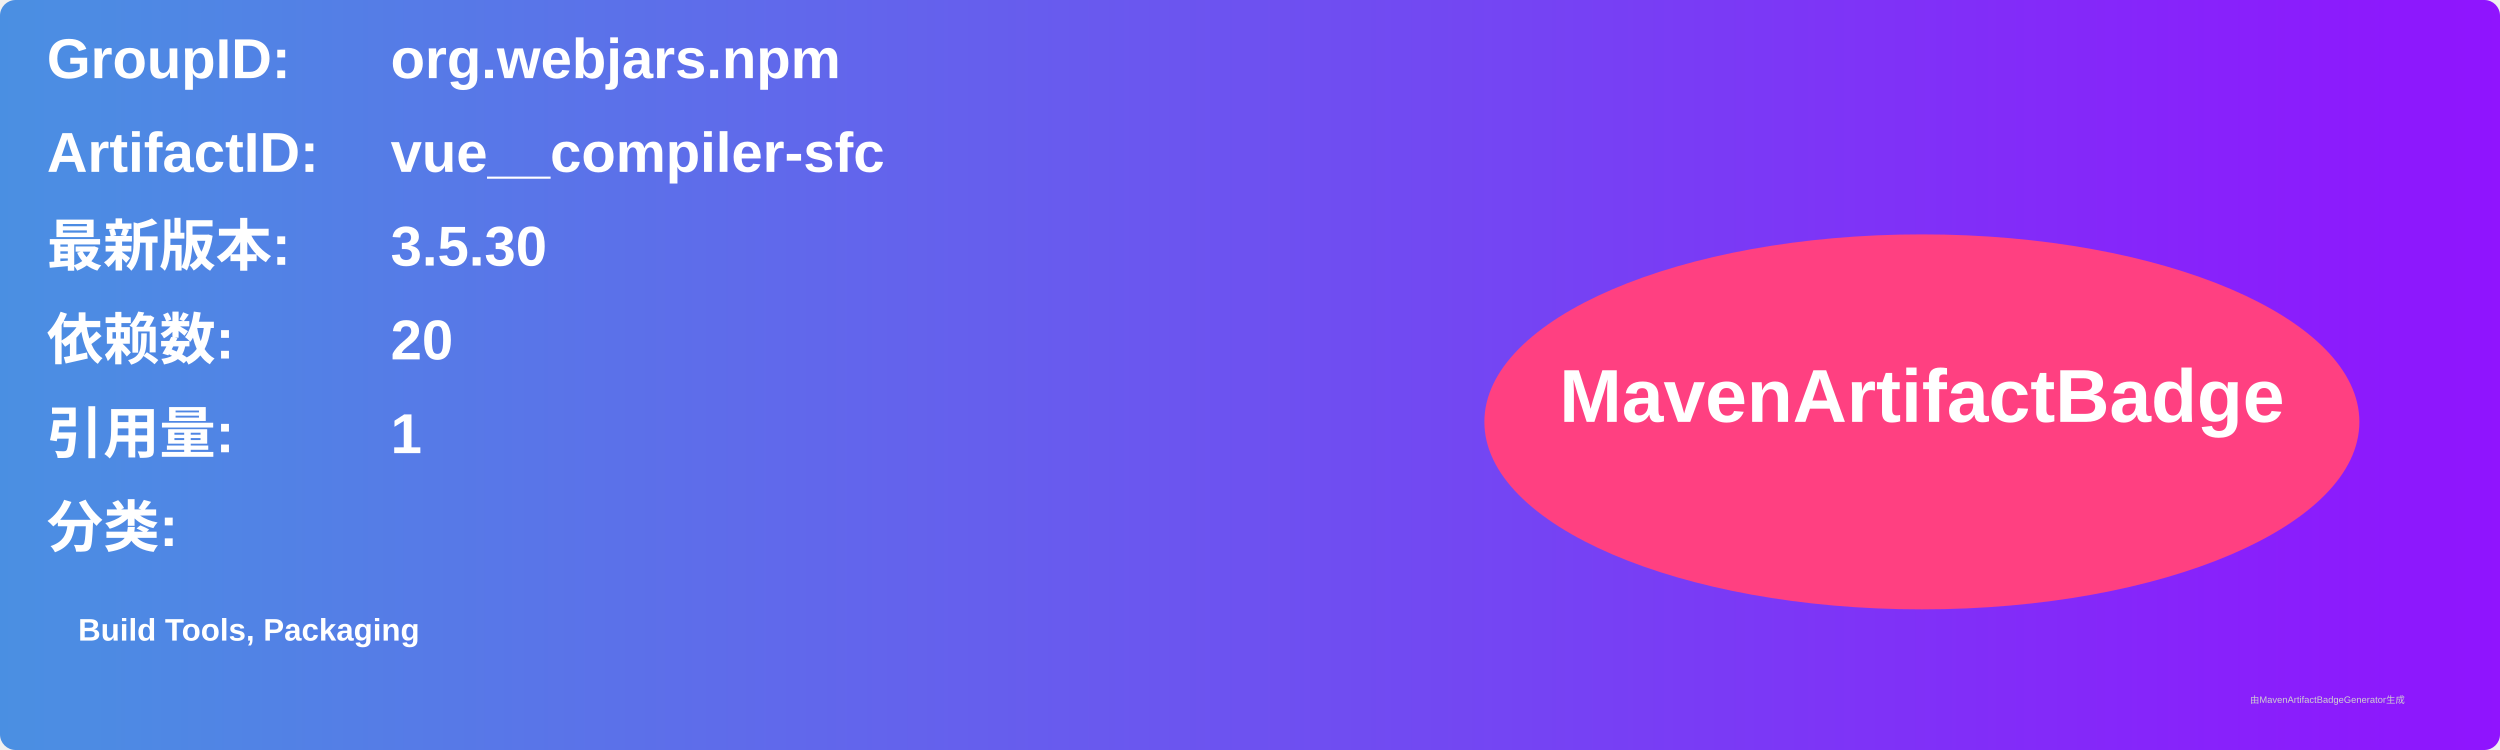
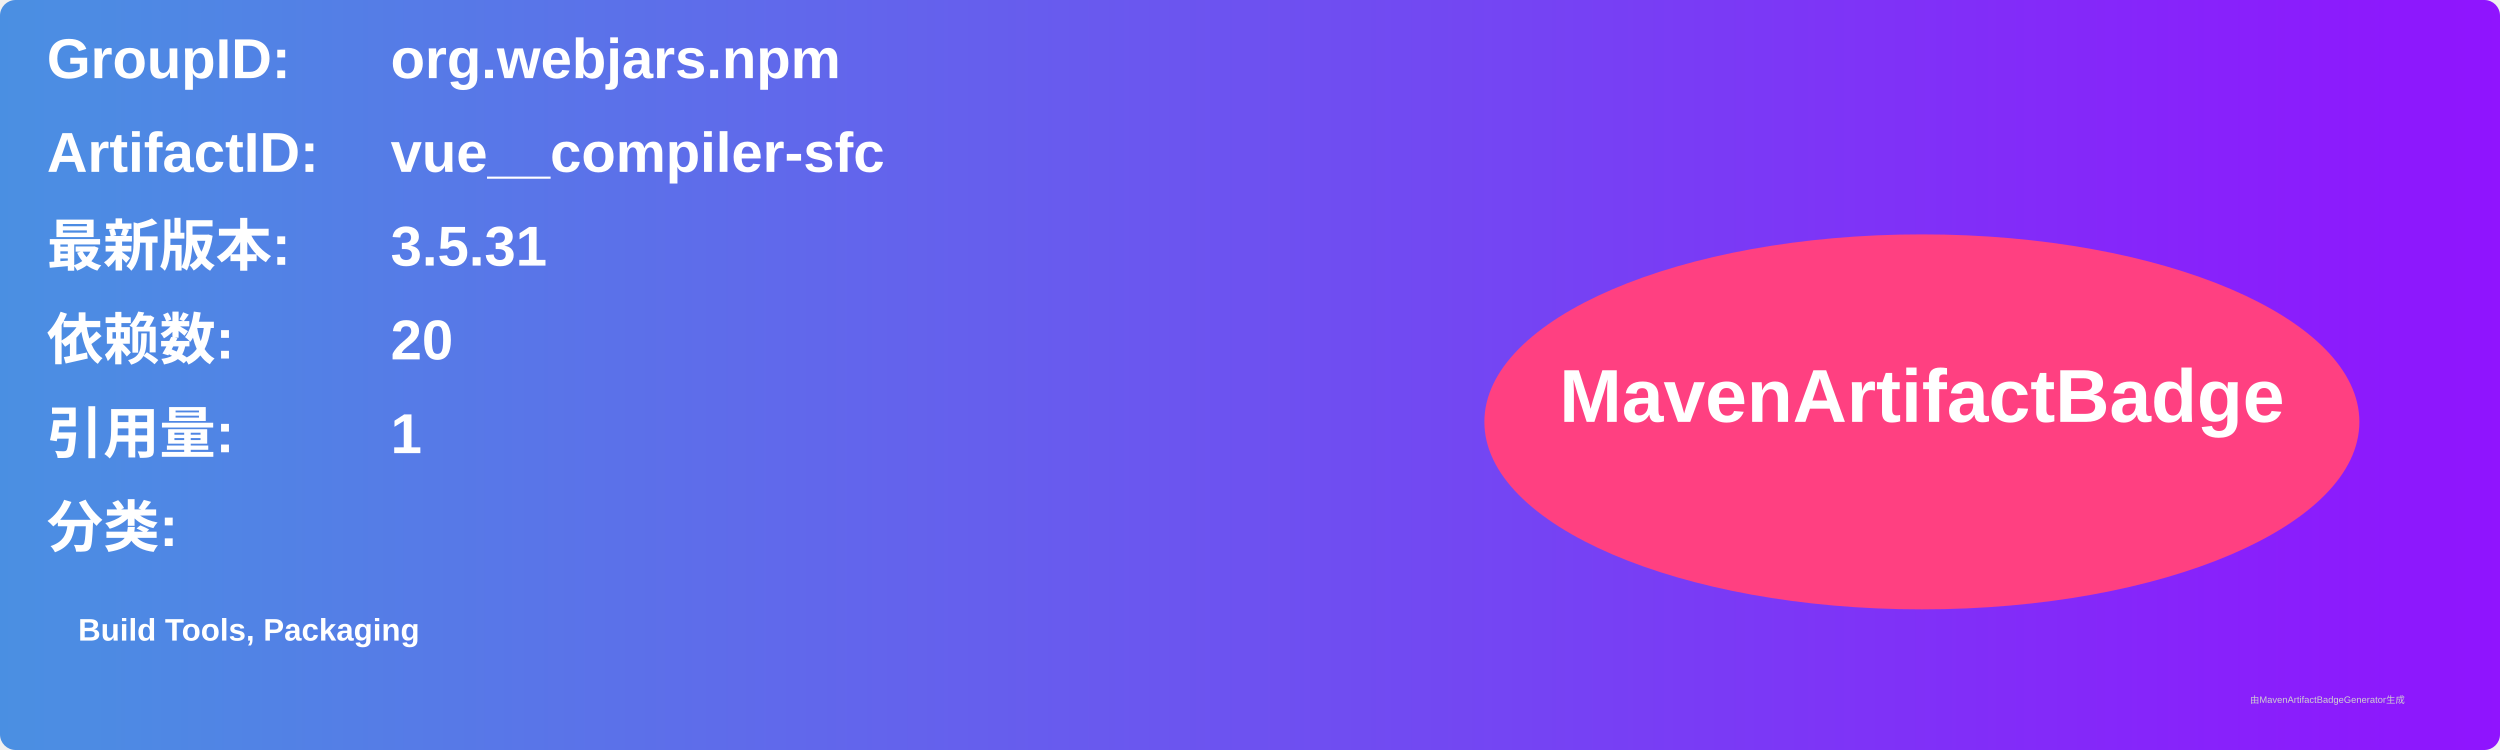
<svg xmlns="http://www.w3.org/2000/svg" width="800" height="240" viewBox="0 0 800 240">
  <linearGradient id="grad" x1="0%" y1="0%" x2="100%" y2="0%">
    <stop offset="0%" stop-color="#4a90e2" />
    <stop offset="100%" stop-color="#9013fe" />
  </linearGradient>
  <rect width="100%" height="100%" rx="5" ry="5" fill="url(#grad)" />
  <g transform="translate(15, 15)">
    <text x="0" y="10" font-family="Arial" font-size="18" fill="white" font-weight="bold" width="260">GroupID:</text>
    <text x="110" y="10" font-family="Arial" font-size="18" fill="white" font-weight="bold" width="460">org.webjars.npm</text>
    <text x="0" y="40" font-family="Arial" font-size="18" fill="white" font-weight="bold" width="260">ArtifactID:</text>
    <text x="110" y="40" font-family="Arial" font-size="18" fill="white" font-weight="bold" width="460">vue__compiler-sfc</text>
    <text x="0" y="70" font-family="Arial" font-size="18" fill="white" font-weight="bold">最新版本:</text>
    <text x="110" y="70" font-family="Arial" font-size="18" fill="white" font-weight="bold">
-       <tspan font-weight="bold">3.5.30</tspan>
+       <tspan font-weight="bold">3.5.31</tspan>
    </text>
    <text x="0" y="100" font-family="Arial" font-size="18" fill="white" font-weight="bold">依赖数: </text>
    <text x="110" y="100" font-family="Arial" font-size="18" fill="white">
      <tspan font-weight="bold">20</tspan>
    </text>
    <text x="0" y="130" font-family="Arial" font-size="18" fill="white" font-weight="bold">引用量: </text>
    <text x="110" y="130" font-family="Arial" font-size="18" fill="white">
      <tspan font-weight="bold">1</tspan>
    </text>
    <text x="0" y="160" font-family="Arial" font-size="18" fill="white" font-weight="bold">分类:</text>
    <text x="10" y="190" font-family="Arial" font-size="10" fill="white">
      <tspan font-weight="bold">Build Tools, Packaging</tspan>
    </text>
    <ellipse cx="600" cy="120" rx="140" ry="60" fill="#ff4081" />
    <text x="600" y="120" text-anchor="middle" font-family="Arial" font-size="24" fill="white" font-weight="bold">MavenArtifactBadge</text>
  </g>
  <text x="720" y="225" font-family="Arial" font-size="3" fill="#d0d0d0">由MavenArtifactBadgeGenerator生成</text>
</svg>
